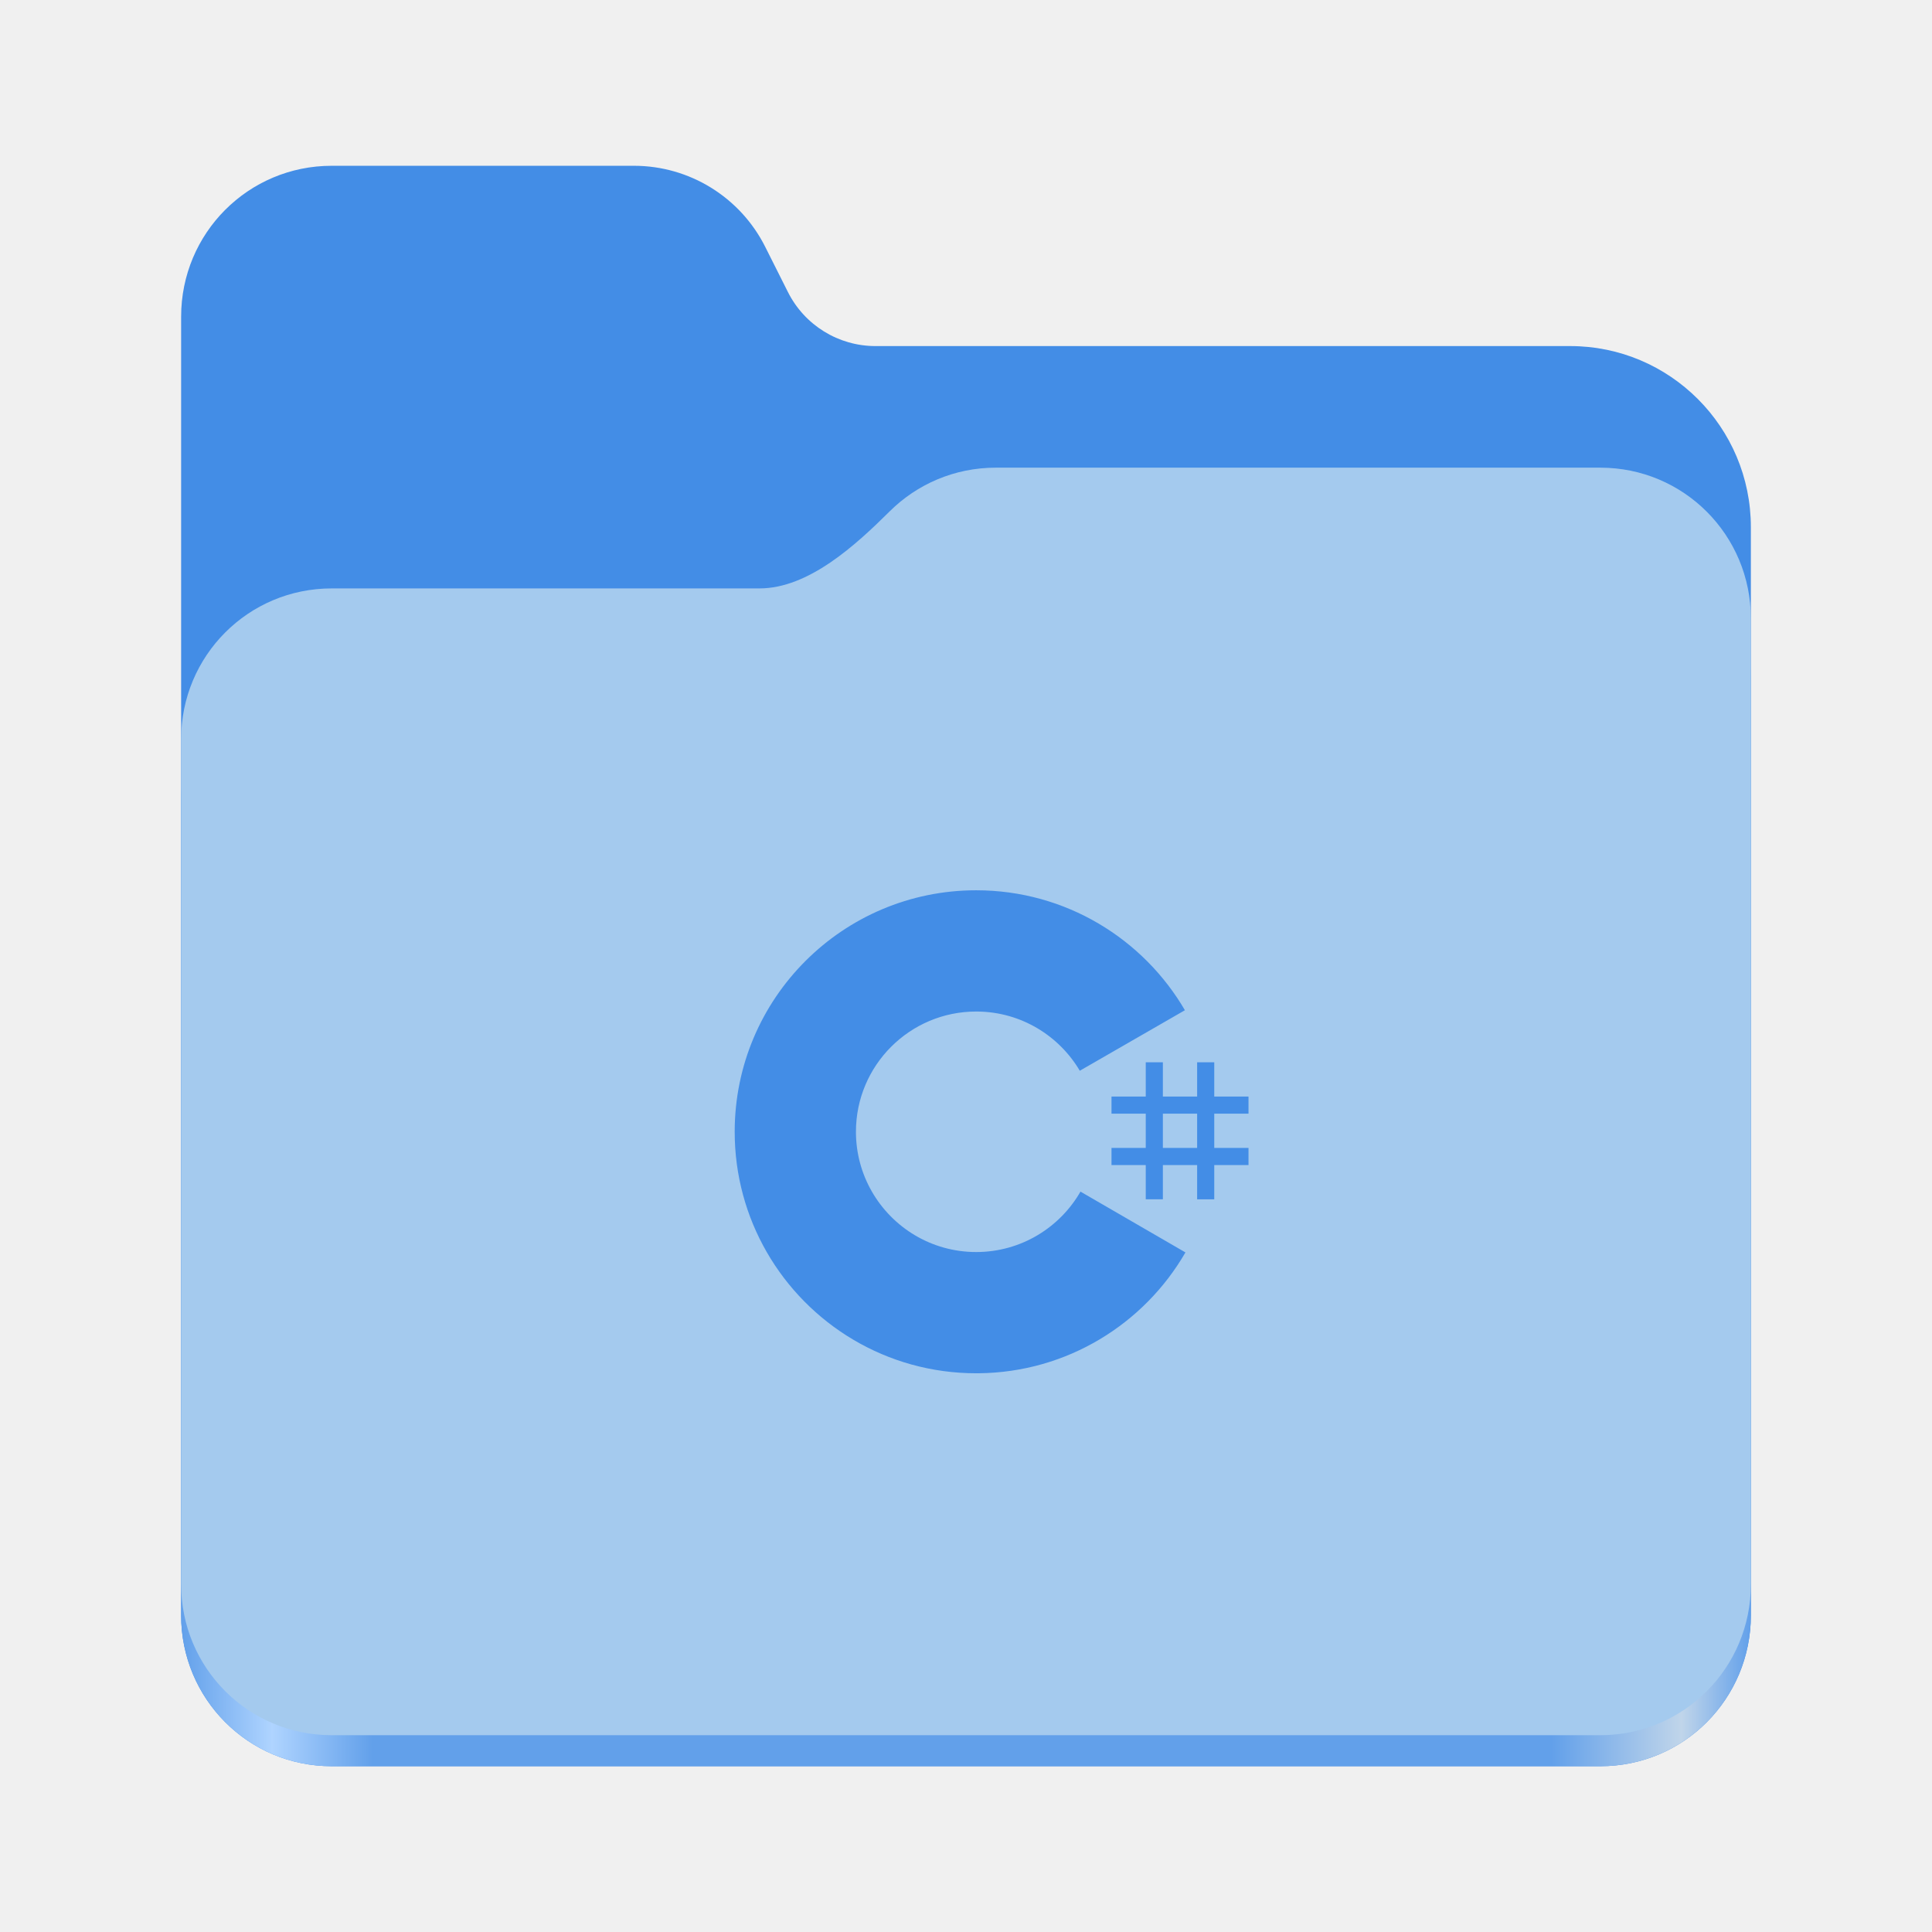
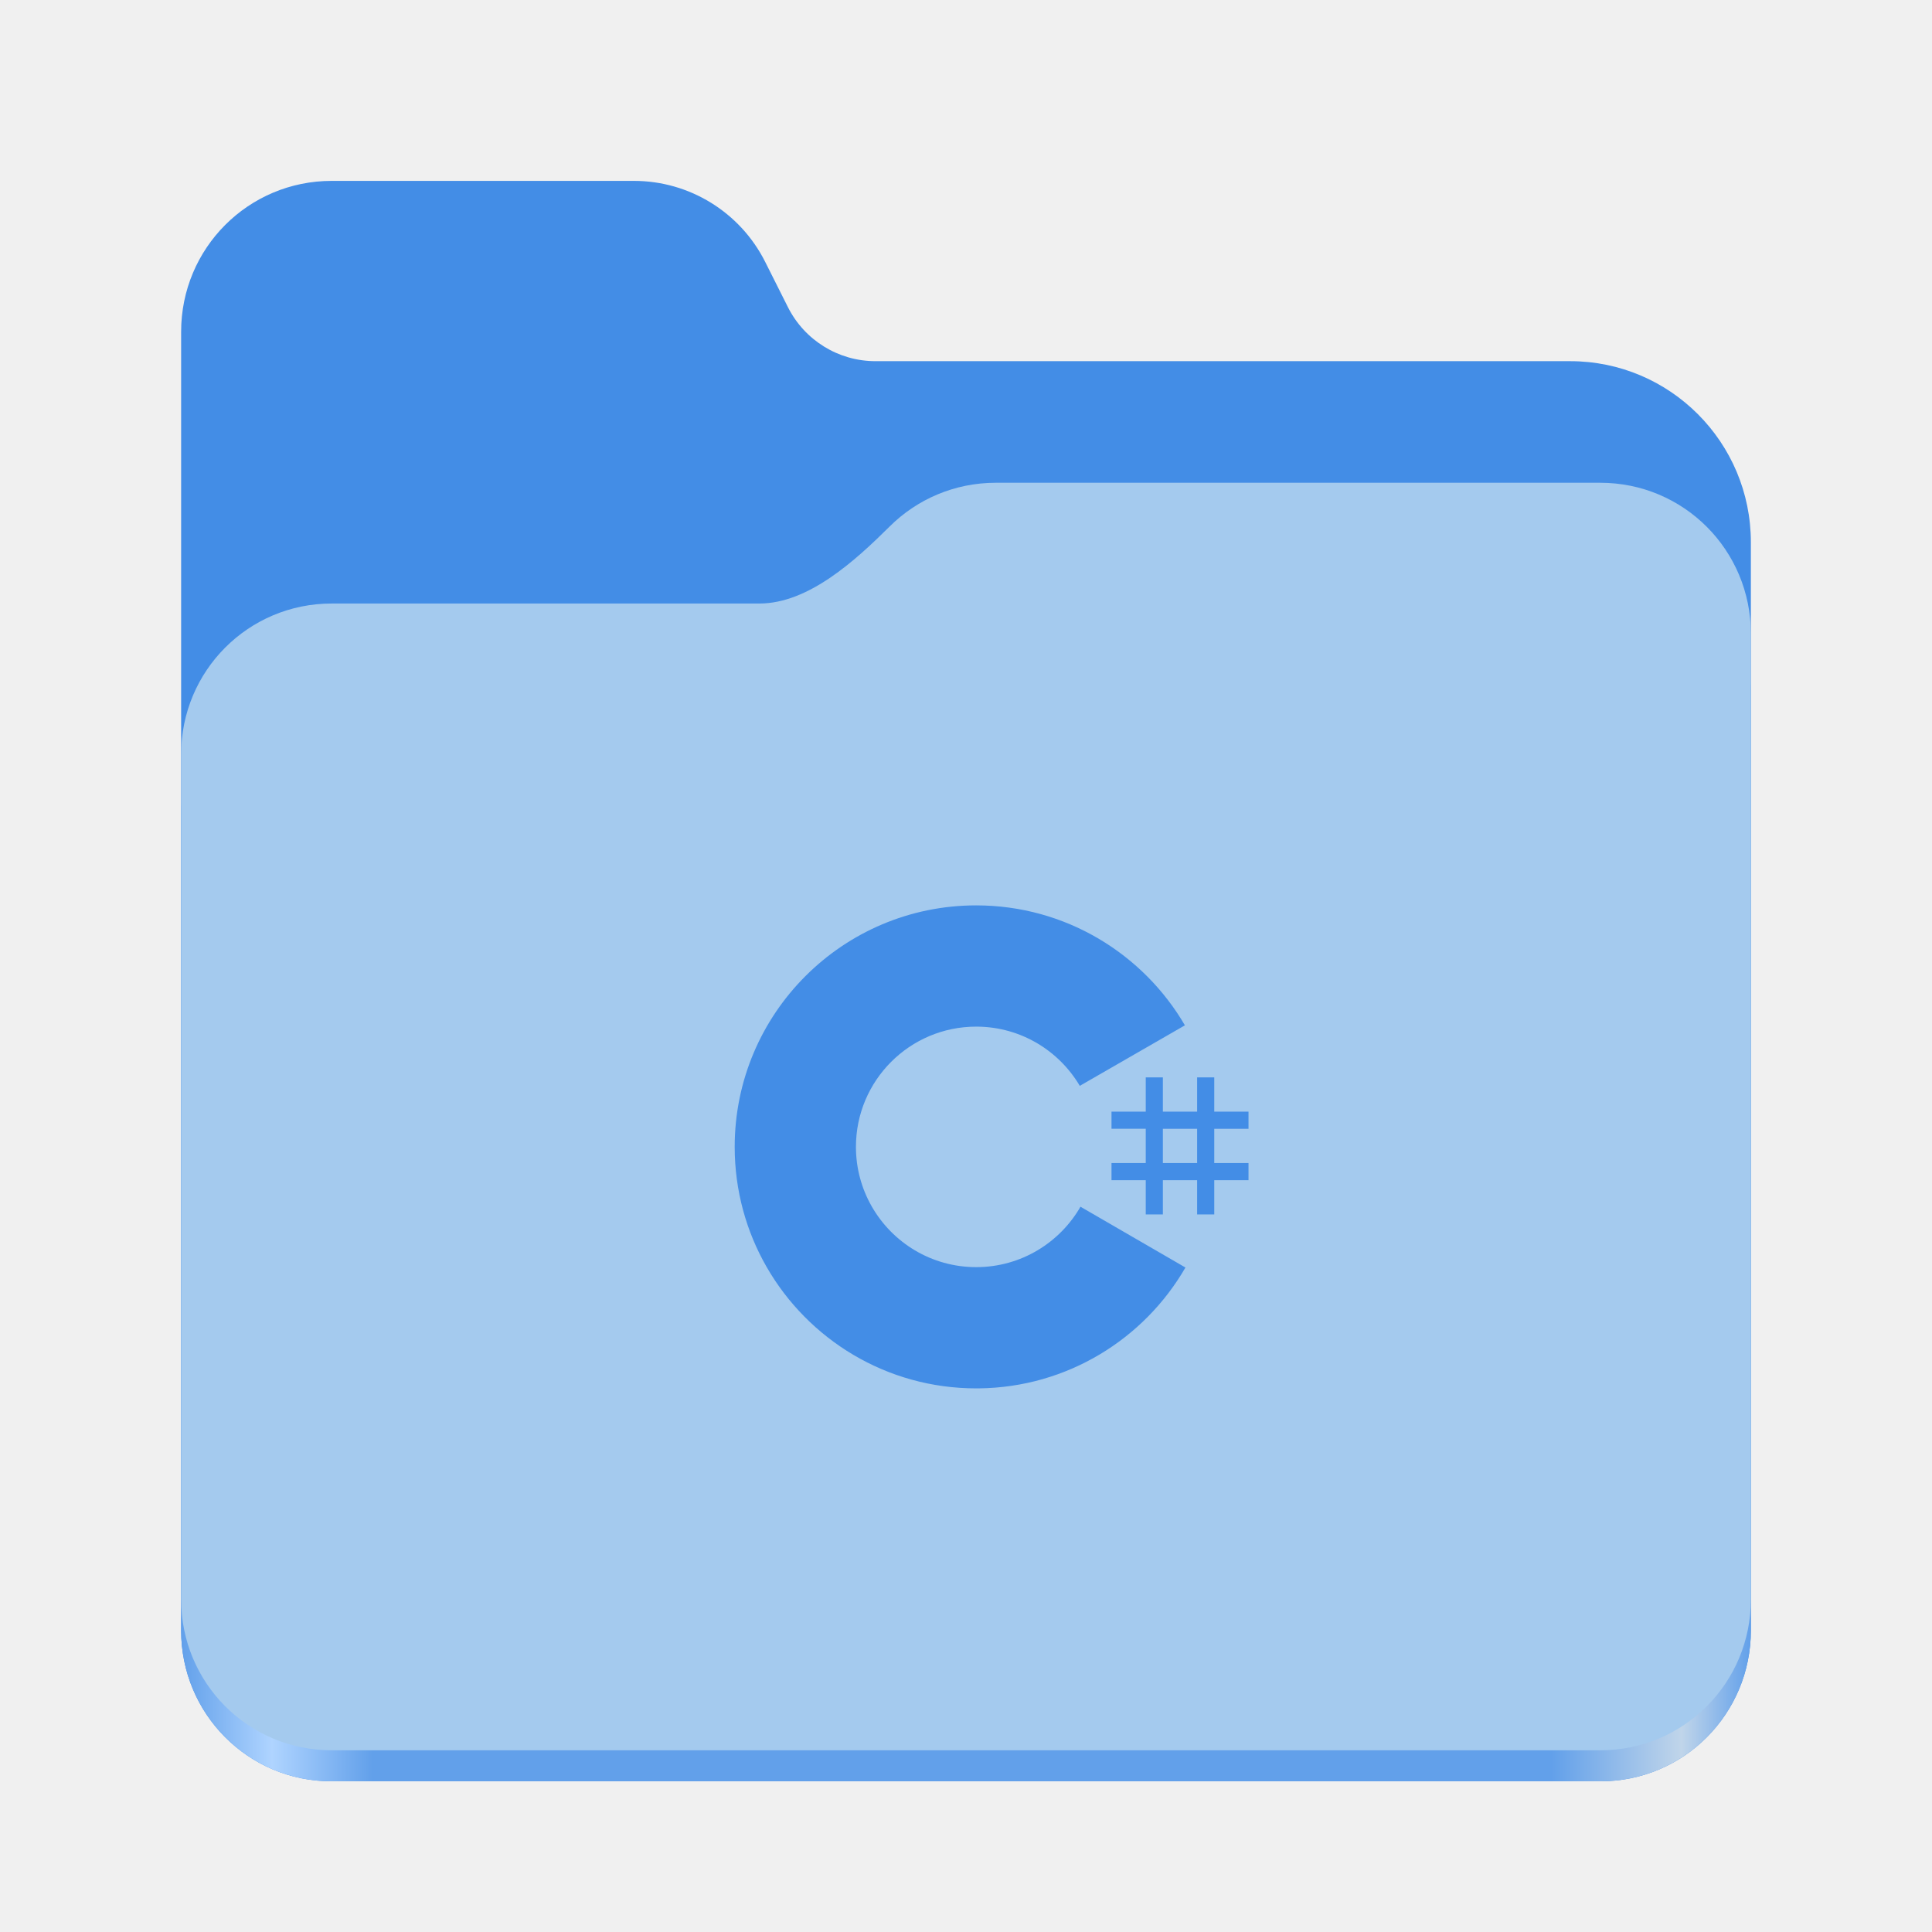
<svg xmlns="http://www.w3.org/2000/svg" xmlns:xlink="http://www.w3.org/1999/xlink" height="128" viewBox="0 0 128 128" width="128" version="1.1" id="svg5248">
  <defs id="defs5252">
    <linearGradient xlink:href="#linearGradient2023" id="linearGradient2025" x1="2689.252" y1="-1106.803" x2="2918.07" y2="-1106.803" gradientUnits="userSpaceOnUse" />
    <linearGradient id="linearGradient2023">
      <stop style="stop-color:#62a0ea;stop-opacity:1;" offset="0" id="stop2019" />
      <stop style="stop-color:#afd4ff;stop-opacity:1;" offset="0.058" id="stop2795" />
      <stop style="stop-color:#62a0ea;stop-opacity:1;" offset="0.122" id="stop2797" />
      <stop style="stop-color:#62a0ea;stop-opacity:1;" offset="0.873" id="stop2793" />
      <stop style="stop-color:#c0d5ea;stop-opacity:1;" offset="0.956" id="stop2791" />
      <stop style="stop-color:#62a0ea;stop-opacity:1;" offset="1" id="stop2021" />
    </linearGradient>
  </defs>
  <linearGradient id="a" gradientUnits="userSpaceOnUse" x1="12" x2="116" y1="64" y2="64">
    <stop offset="0" stop-color="#3d3846" id="stop5214" />
    <stop offset="0.05" stop-color="#77767b" id="stop5216" />
    <stop offset="0.1" stop-color="#5e5c64" id="stop5218" />
    <stop offset="0.9" stop-color="#504e56" id="stop5220" />
    <stop offset="0.95" stop-color="#77767b" id="stop5222" />
    <stop offset="1" stop-color="#3d3846" id="stop5224" />
  </linearGradient>
  <linearGradient id="b" gradientUnits="userSpaceOnUse" x1="12" x2="112.041" y1="60" y2="80.988">
    <stop offset="0" stop-color="#77767b" id="stop5227" />
    <stop offset="0.384" stop-color="#9a9996" id="stop5229" />
    <stop offset="0.721" stop-color="#77767b" id="stop5231" />
    <stop offset="1" stop-color="#68666f" id="stop5233" />
  </linearGradient>
-   <g id="g760" style="display:inline;stroke-width:1.264;enable-background:new" transform="matrix(0.4545101,0,0,0.4555215,-1210.292,615.1561)">
+   <g id="g760" style="display:inline;stroke-width:1.264;enable-background:new" transform="matrix(0.4545101,0,0,0.4555215,-1210.292,616.1566)">
    <path id="rect1135" style="fill:#438de6;fill-opacity:1;stroke-width:8.791;stroke-linecap:round;stop-color:#000000" d="m 2711.206,-1326.332 c -12.162,0 -21.954,9.791 -21.954,21.953 v 188.867 c 0,12.162 9.793,21.953 21.954,21.953 h 184.909 c 12.162,0 21.954,-9.791 21.954,-21.953 v -158.255 a 26.343,26.343 45 0 0 -26.343,-26.343 h -101.266 a 14.284,14.284 31.639 0 1 -12.758,-7.861 l -3.308,-6.57 a 21.426,21.426 31.639 0 0 -19.137,-11.791 z" />
    <path id="path1953" style="fill:url(#linearGradient2025);fill-opacity:1;stroke-width:8.791;stroke-linecap:round;stop-color:#000000" d="m 2808.014,-1273.645 c -6.043,0 -11.502,2.418 -15.465,6.343 -5.003,4.955 -11.848,11.22 -18.994,11.22 h -62.349 c -12.162,0 -21.954,9.791 -21.954,21.953 v 118.618 c 0,12.162 9.793,21.953 21.954,21.953 h 184.909 c 12.162,0 21.954,-9.791 21.954,-21.953 v -105.446 -13.172 -17.562 c 0,-12.162 -9.793,-21.953 -21.954,-21.953 z" />
    <path id="rect1586" style="fill:#a4caee;fill-opacity:1;stroke-width:8.791;stroke-linecap:round;stop-color:#000000" d="m 2808.014,-1282.426 c -6.043,0 -11.502,2.418 -15.465,6.343 -5.003,4.955 -11.848,11.22 -18.994,11.22 h -62.349 c -12.162,0 -21.954,9.791 -21.954,21.953 v 122.887 c 0,12.162 9.793,21.953 21.954,21.953 h 184.909 c 12.162,0 21.954,-9.791 21.954,-21.953 v -109.715 -13.172 -17.562 c 0,-12.162 -9.793,-21.953 -21.954,-21.953 z" />
  </g>
-   <g id="g1876" transform="matrix(0.1684208,0,0,0.1684208,98.73172,61.54026)" style="fill:#438de6;fill-opacity:1">
+   <g id="g1876" transform="matrix(0.1684208,0,0,0.1684208,98.73172,62.54074)" style="fill:#438de6;fill-opacity:1">
    <path d="m -128.773,52.487 v 13.474 h 13.474 v -13.474 h 6.737 v 13.474 h 13.474 v 6.737 h -13.474 v 13.474 h 13.474 v 6.737 h -13.474 v 13.474 h -6.737 V 92.908 h -13.474 v 13.474 h -6.737 V 92.908 h -13.474 v -6.737 h 13.474 v -13.474 h -13.474 v -6.737 h 13.474 v -13.474 z m 13.474,20.211 h -13.474 v 13.474 h 13.474 z" fill="#ffffff" id="path1673" style="fill:#438de6;fill-opacity:1" />
    <path d="m -202.209,-15.181 c 35.144,0 65.827,19.086 82.262,47.456 l -0.16,-0.273 -41.349,23.808 c -8.147,-13.794 -23.081,-23.102 -40.213,-23.294 l -0.54,-0.003 c -26.126,0 -47.306,21.179 -47.306,47.305 0,8.544 2.278,16.552 6.239,23.469 8.154,14.235 23.483,23.837 41.067,23.837 17.693,0 33.109,-9.723 41.222,-24.111 l -0.197,0.345 41.286,23.918 c -16.254,28.13 -46.517,47.157 -81.253,47.536 l -1.058,0.006 c -35.255,0 -66.025,-19.204 -82.419,-47.724 -8.003,-13.923 -12.582,-30.064 -12.582,-47.277 0,-52.466 42.532,-94.999 95.001,-94.999 z" fill="#ffffff" fill-rule="nonzero" id="path1675" style="fill:#438de6;fill-opacity:1" />
  </g>
</svg>
